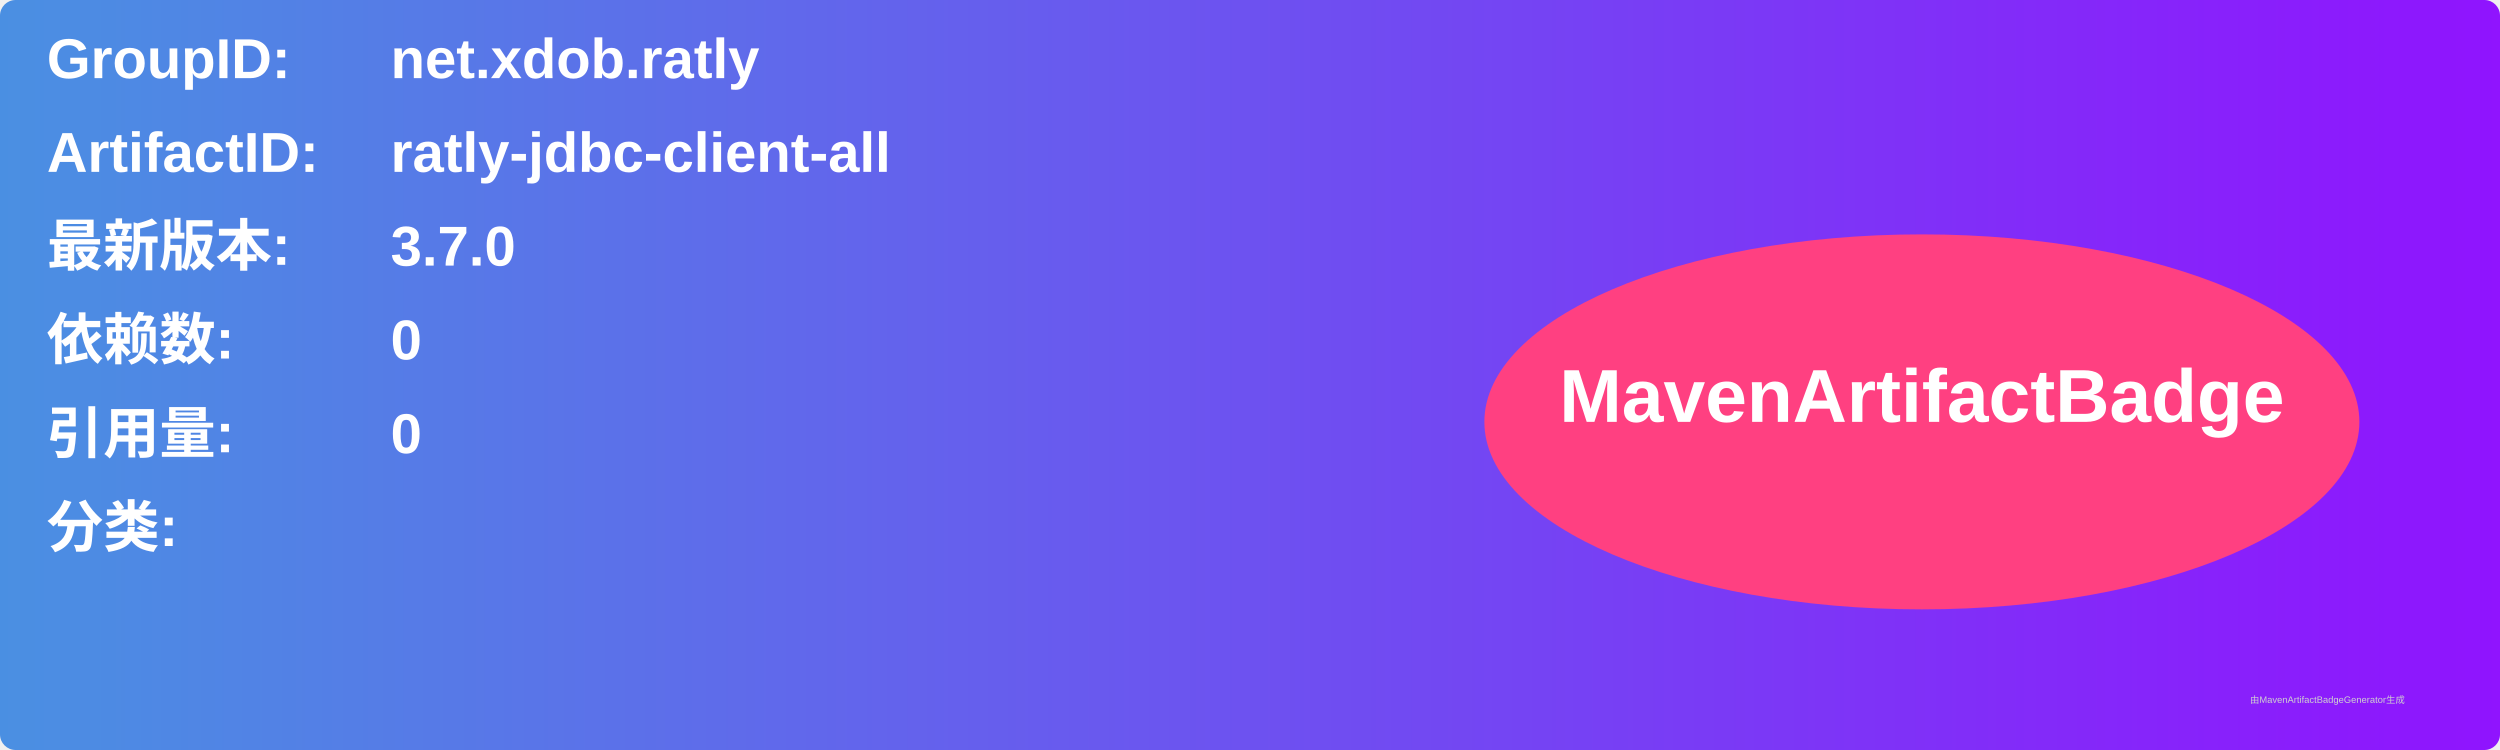
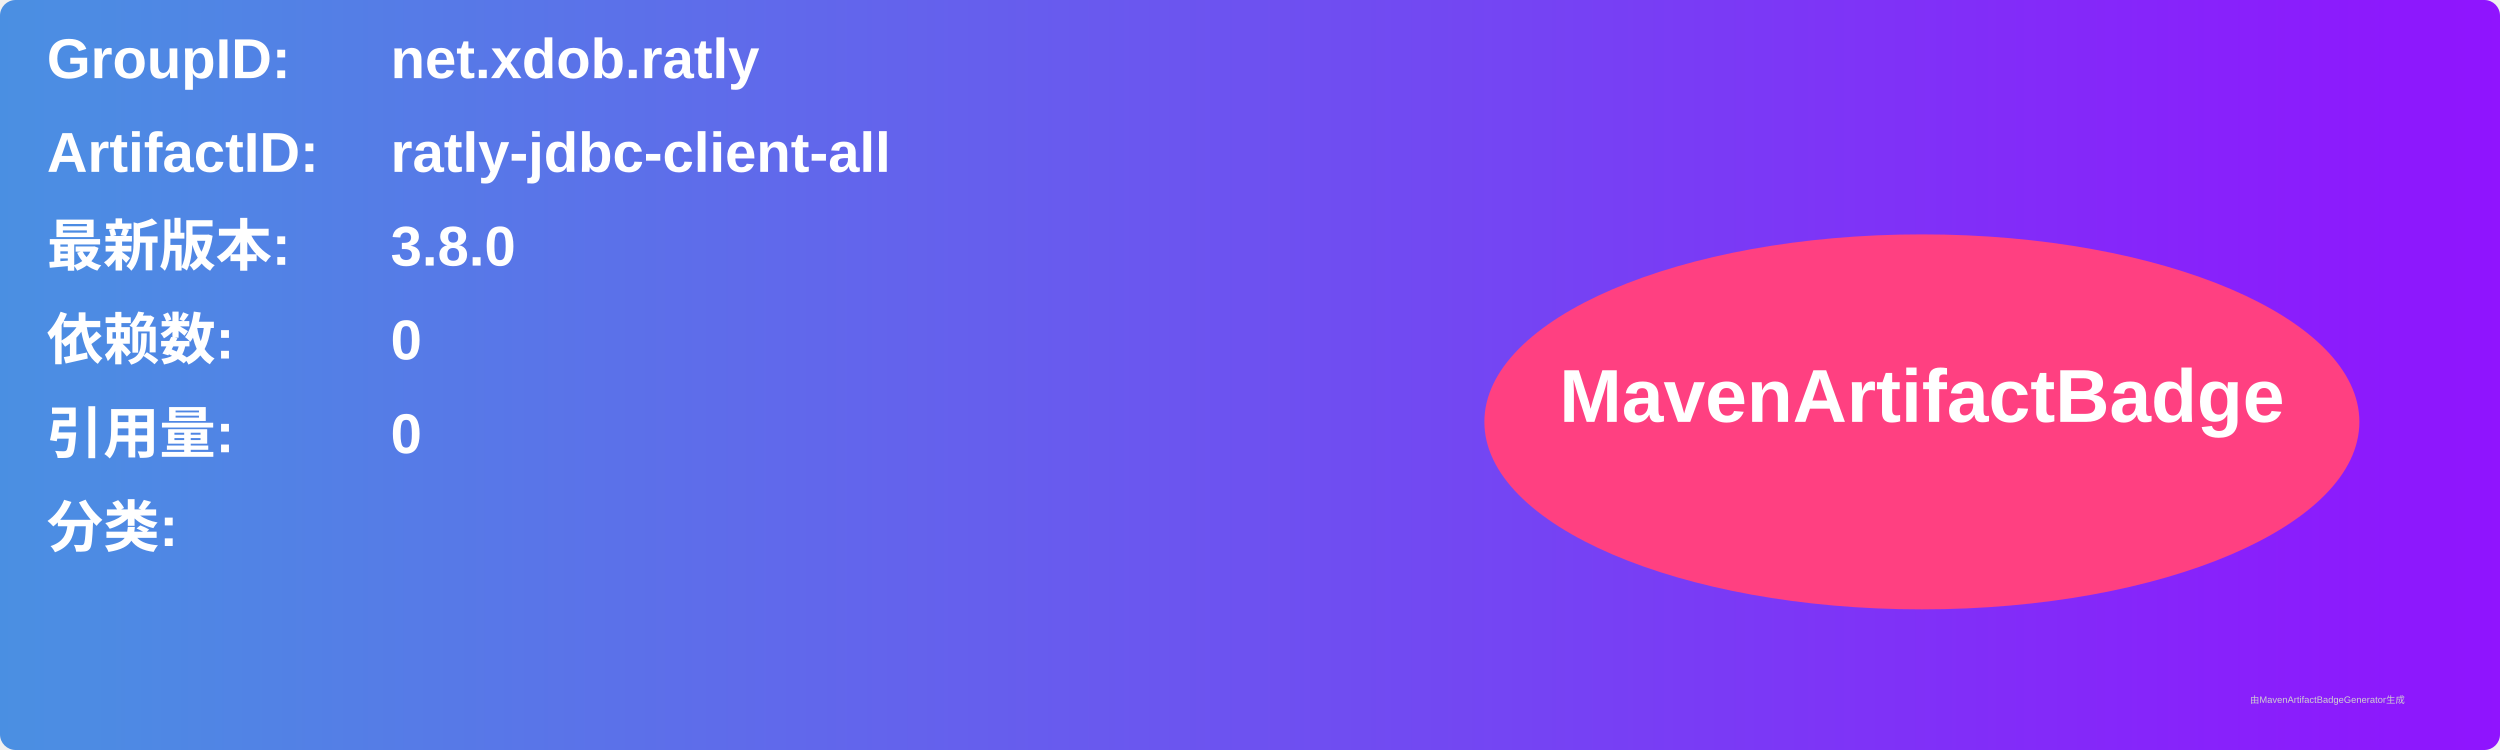
<svg xmlns="http://www.w3.org/2000/svg" width="800" height="240" viewBox="0 0 800 240">
  <linearGradient id="grad" x1="0%" y1="0%" x2="100%" y2="0%">
    <stop offset="0%" stop-color="#4a90e2" />
    <stop offset="100%" stop-color="#9013fe" />
  </linearGradient>
  <rect width="100%" height="100%" rx="5" ry="5" fill="url(#grad)" />
  <g transform="translate(15, 15)">
    <text x="0" y="10" font-family="Arial" font-size="18" fill="white" font-weight="bold" width="260">GroupID:</text>
    <text x="110" y="10" font-family="Arial" font-size="18" fill="white" font-weight="bold" width="460">net.xdob.ratly</text>
    <text x="0" y="40" font-family="Arial" font-size="18" fill="white" font-weight="bold" width="260">ArtifactID:</text>
    <text x="110" y="40" font-family="Arial" font-size="18" fill="white" font-weight="bold" width="460">ratly-jdbc-client-all</text>
    <text x="0" y="70" font-family="Arial" font-size="18" fill="white" font-weight="bold">最新版本:</text>
    <text x="110" y="70" font-family="Arial" font-size="18" fill="white" font-weight="bold">
-       <tspan font-weight="bold">3.7.0</tspan>
+       <tspan font-weight="bold">3.8.0</tspan>
    </text>
    <text x="0" y="100" font-family="Arial" font-size="18" fill="white" font-weight="bold">依赖数: </text>
    <text x="110" y="100" font-family="Arial" font-size="18" fill="white">
      <tspan font-weight="bold">0</tspan>
    </text>
    <text x="0" y="130" font-family="Arial" font-size="18" fill="white" font-weight="bold">引用量: </text>
    <text x="110" y="130" font-family="Arial" font-size="18" fill="white">
      <tspan font-weight="bold">0</tspan>
    </text>
    <text x="0" y="160" font-family="Arial" font-size="18" fill="white" font-weight="bold">分类:</text>
    <text x="10" y="190" font-family="Arial" font-size="10" fill="white">
      <tspan font-weight="bold" />
    </text>
    <ellipse cx="600" cy="120" rx="140" ry="60" fill="#ff4081" />
    <text x="600" y="120" text-anchor="middle" font-family="Arial" font-size="24" fill="white" font-weight="bold">MavenArtifactBadge</text>
  </g>
  <text x="720" y="225" font-family="Arial" font-size="3" fill="#d0d0d0">由MavenArtifactBadgeGenerator生成</text>
</svg>
